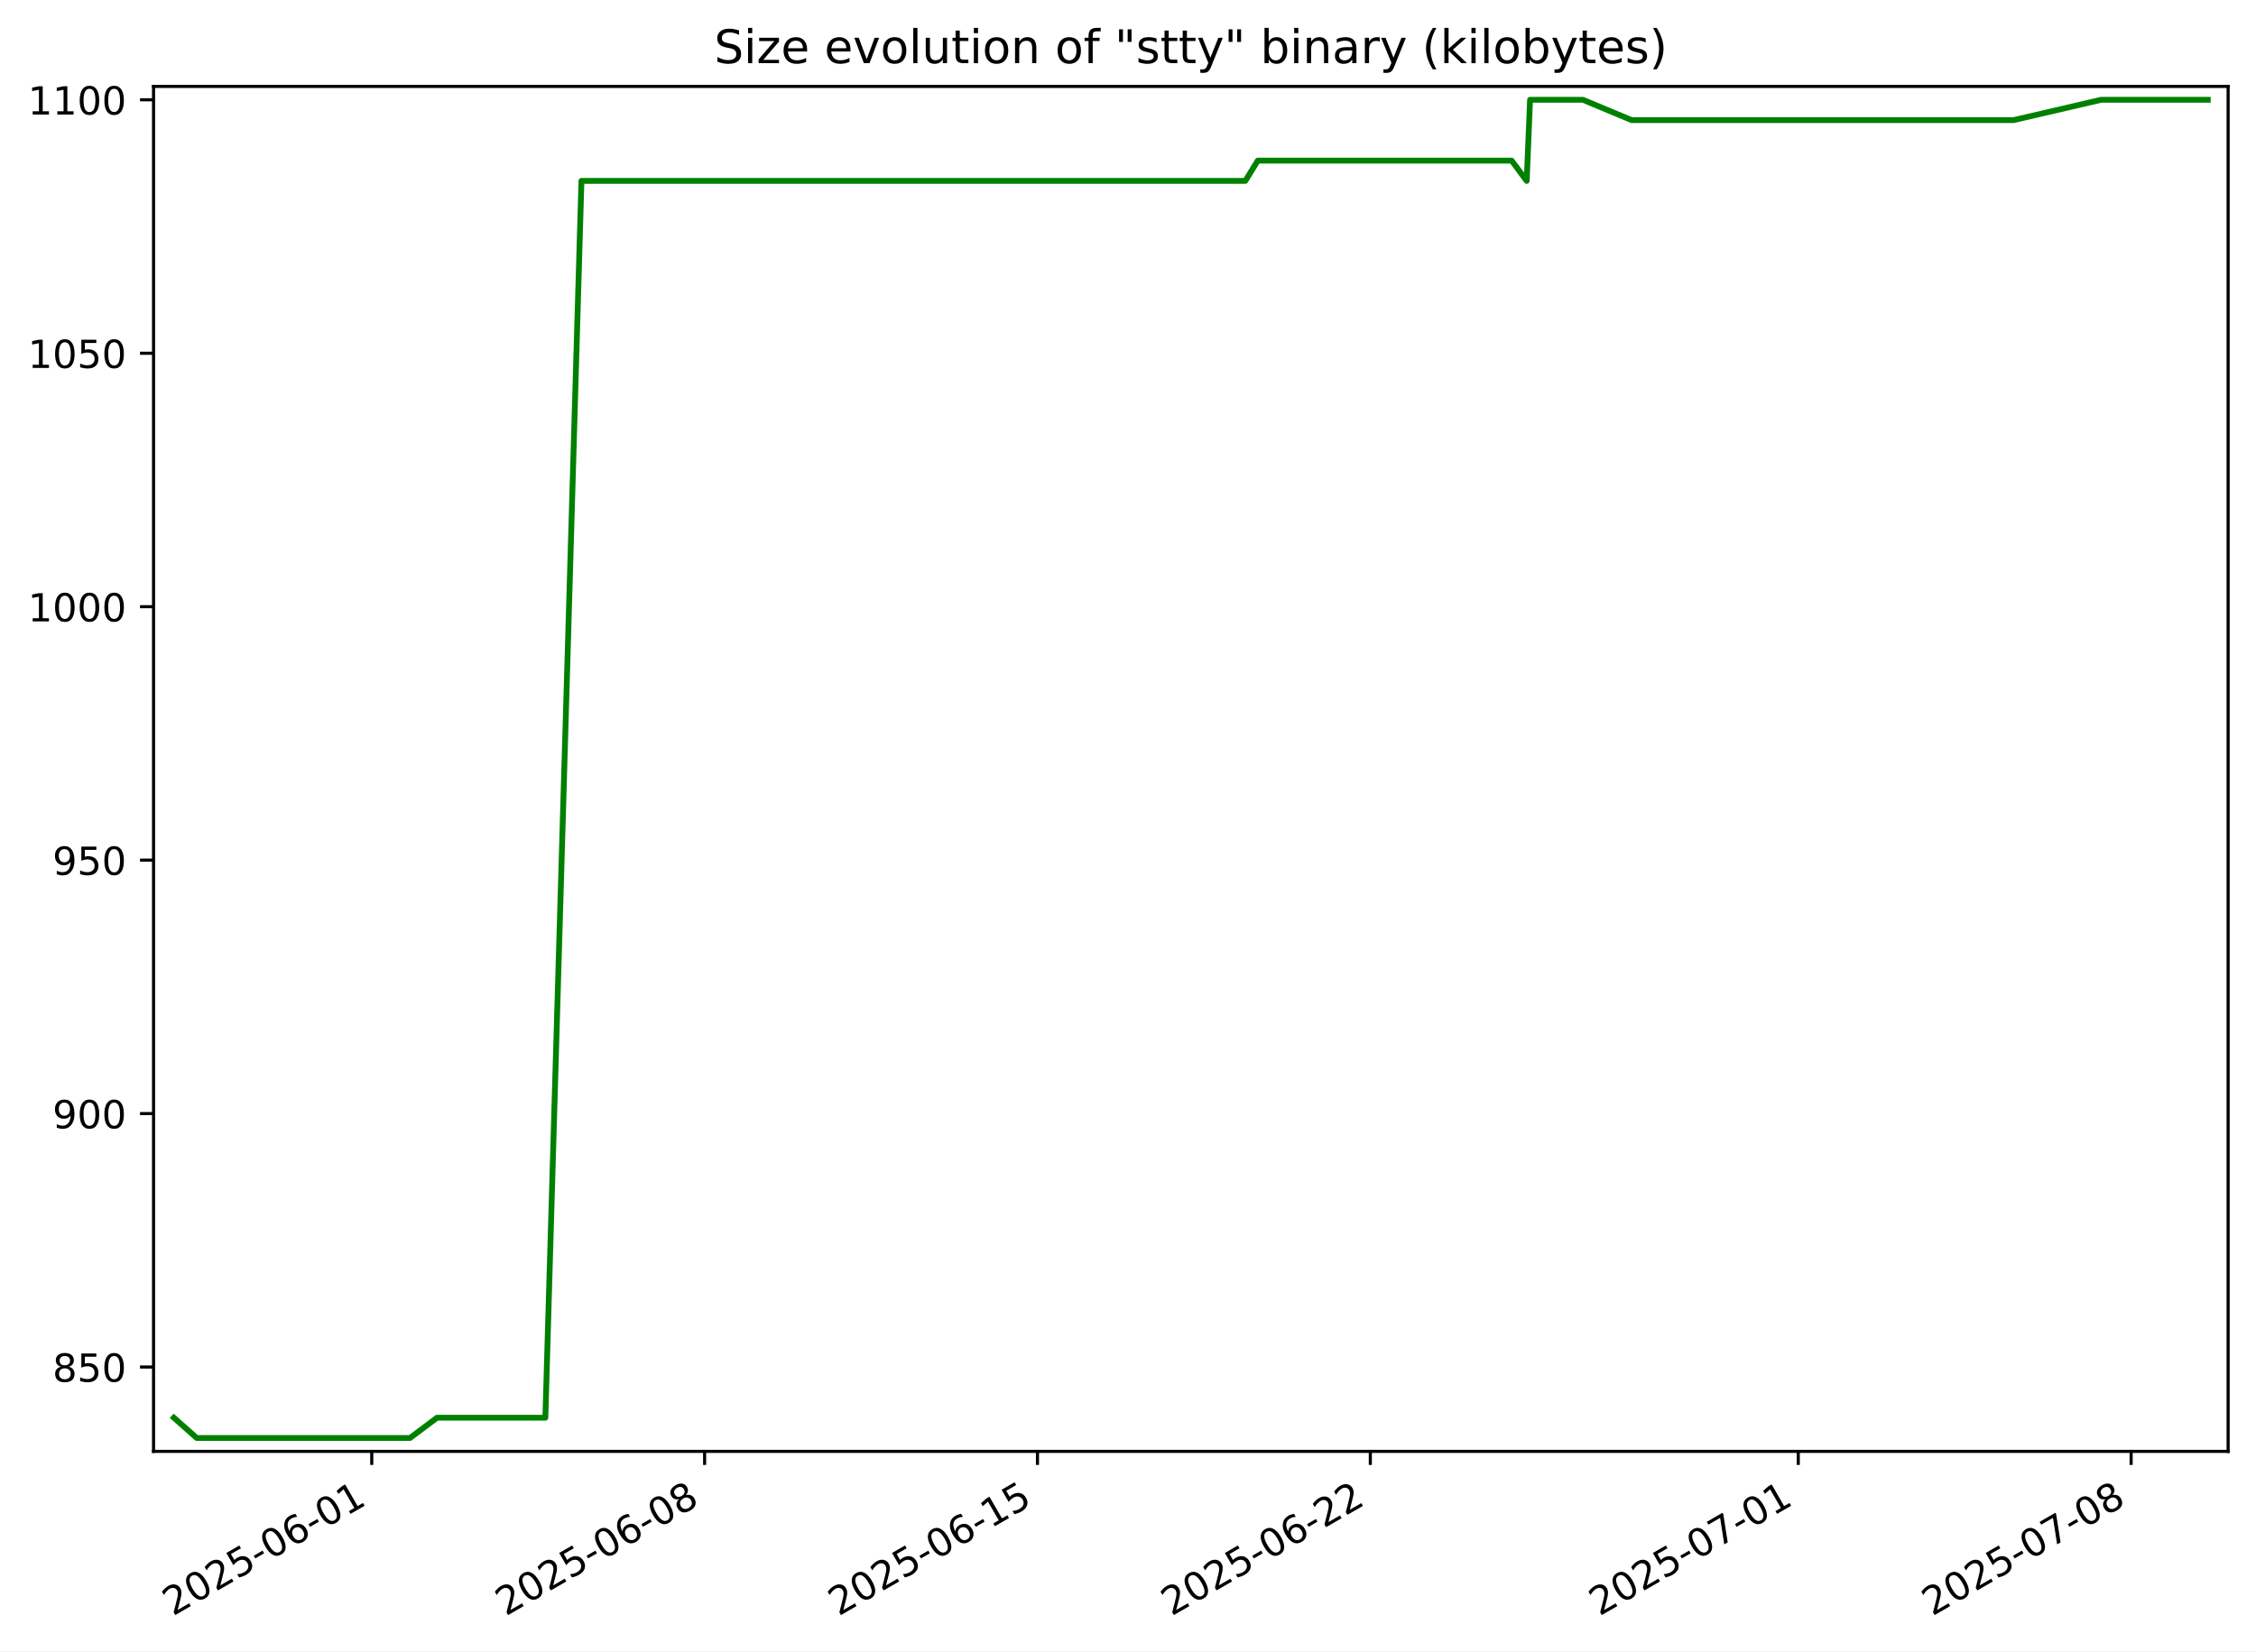
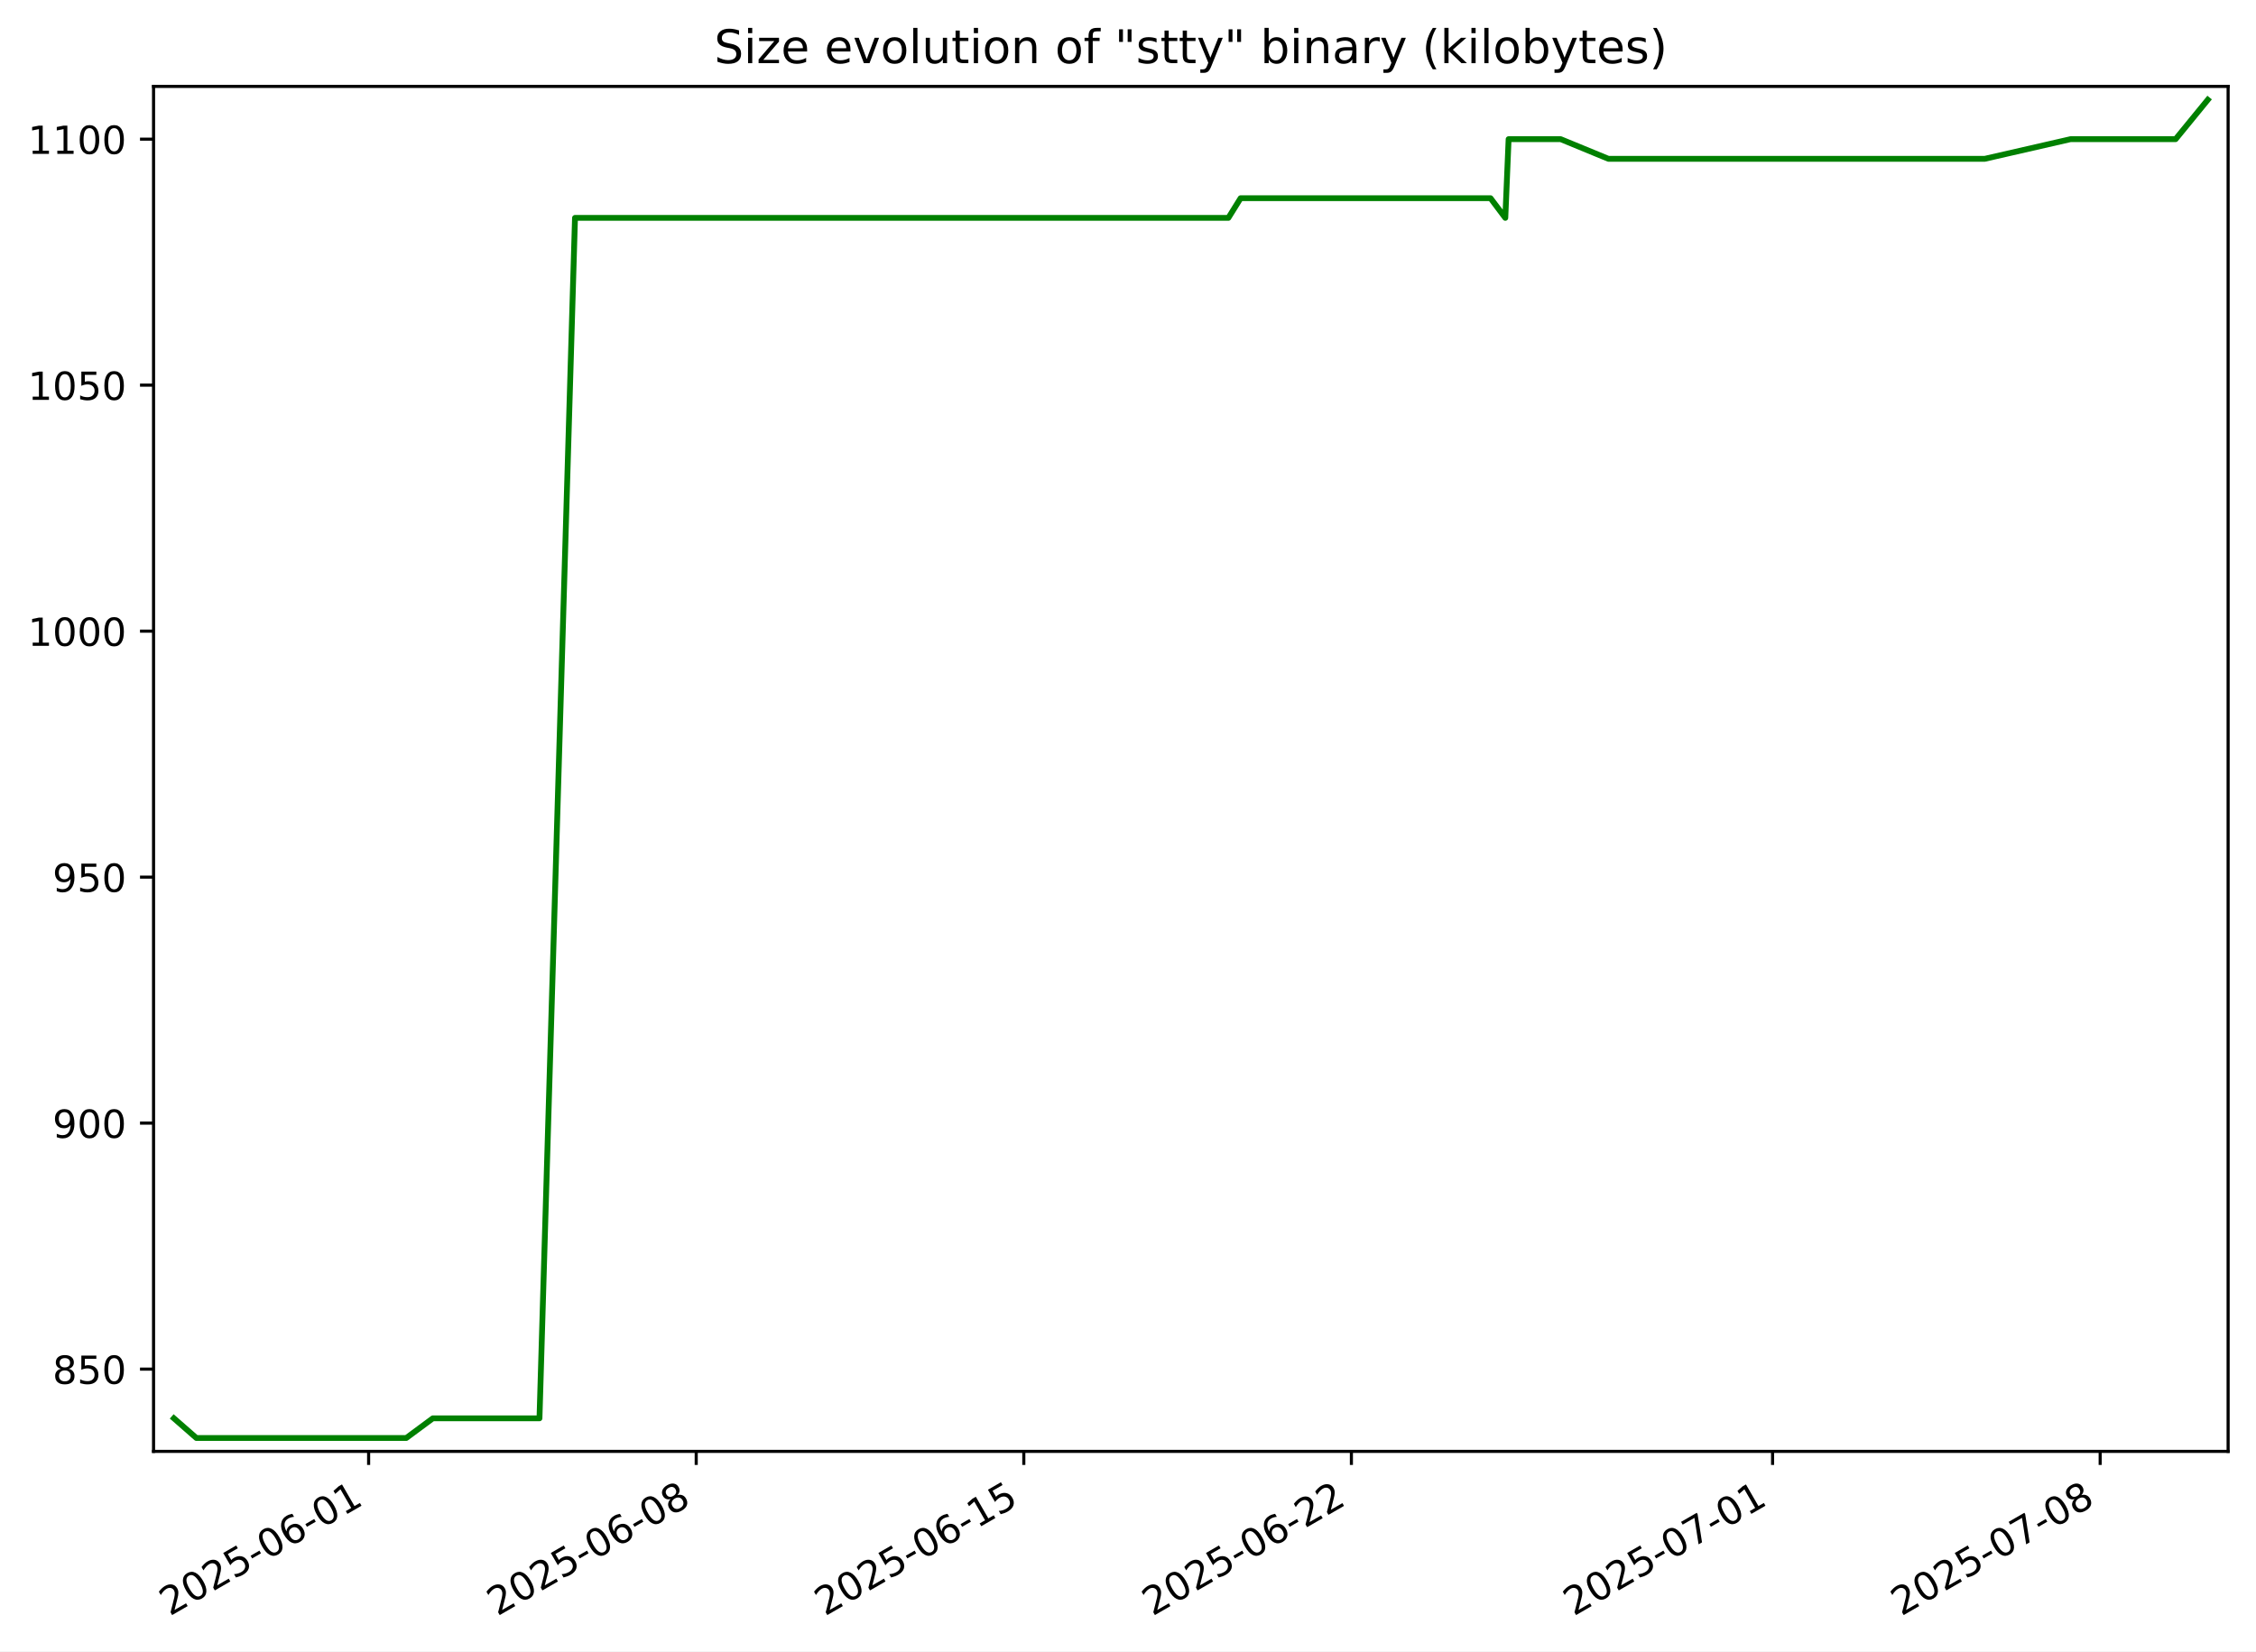
<svg xmlns="http://www.w3.org/2000/svg" xmlns:xlink="http://www.w3.org/1999/xlink" width="582.53pt" height="426.469pt" viewBox="0 0 582.53 426.469" version="1.1">
  <defs>
    <style type="text/css">*{stroke-linejoin: round; stroke-linecap: butt}</style>
  </defs>
  <g id="figure_1">
    <g id="patch_1">
      <path d="M -0 426.469  L 582.53 426.469  L 582.53 0  L -0 0  z " style="fill: #ffffff" />
    </g>
    <g id="axes_1">
      <g id="patch_2">
        <path d="M 39.65 374.83  L 575.33 374.83  L 575.33 22.318  L 39.65 22.318  z " style="fill: #ffffff" />
      </g>
      <g id="matplotlib.axis_1">
        <g id="xtick_1">
          <g id="line2d_1">
            <defs>
-               <path id="me1e8a1a651" d="M 0 0  L 0 3.5  " style="stroke: #000000; stroke-width: 0.8" />
+               <path id="m6c2445de30" d="M 0 0  L 0 3.5  " style="stroke: #000000; stroke-width: 0.8" />
            </defs>
            <g>
-               <use xlink:href="#me1e8a1a651" x="95.992" y="374.83" style="stroke: #000000; stroke-width: 0.8" />
+               <use xlink:href="#m6c2445de30" x="95.184" y="374.83" style="stroke: #000000; stroke-width: 0.8" />
            </g>
          </g>
          <g id="text_1">
-             <g transform="translate(44.62294 417.4684) rotate(-30) scale(0.1 -0.1)">
+             <g transform="translate(43.81484 417.4684) rotate(-30) scale(0.1 -0.1)">
              <defs>
                <path id="DejaVuSans-32" d="M 1228 531  L 3431 531  L 3431 0  L 469 0  L 469 531  Q 828 903 1448 1529  Q 2069 2156 2228 2338  Q 2531 2678 2651 2914  Q 2772 3150 2772 3378  Q 2772 3750 2511 3984  Q 2250 4219 1831 4219  Q 1534 4219 1204 4116  Q 875 4013 500 3803  L 500 4441  Q 881 4594 1212 4672  Q 1544 4750 1819 4750  Q 2544 4750 2975 4387  Q 3406 4025 3406 3419  Q 3406 3131 3298 2873  Q 3191 2616 2906 2266  Q 2828 2175 2409 1742  Q 1991 1309 1228 531  z " transform="scale(0.015625)" />
                <path id="DejaVuSans-30" d="M 2034 4250  Q 1547 4250 1301 3770  Q 1056 3291 1056 2328  Q 1056 1369 1301 889  Q 1547 409 2034 409  Q 2525 409 2770 889  Q 3016 1369 3016 2328  Q 3016 3291 2770 3770  Q 2525 4250 2034 4250  z M 2034 4750  Q 2819 4750 3233 4129  Q 3647 3509 3647 2328  Q 3647 1150 3233 529  Q 2819 -91 2034 -91  Q 1250 -91 836 529  Q 422 1150 422 2328  Q 422 3509 836 4129  Q 1250 4750 2034 4750  z " transform="scale(0.015625)" />
                <path id="DejaVuSans-35" d="M 691 4666  L 3169 4666  L 3169 4134  L 1269 4134  L 1269 2991  Q 1406 3038 1543 3061  Q 1681 3084 1819 3084  Q 2600 3084 3056 2656  Q 3513 2228 3513 1497  Q 3513 744 3044 326  Q 2575 -91 1722 -91  Q 1428 -91 1123 -41  Q 819 9 494 109  L 494 744  Q 775 591 1075 516  Q 1375 441 1709 441  Q 2250 441 2565 725  Q 2881 1009 2881 1497  Q 2881 1984 2565 2268  Q 2250 2553 1709 2553  Q 1456 2553 1204 2497  Q 953 2441 691 2322  L 691 4666  z " transform="scale(0.015625)" />
                <path id="DejaVuSans-2d" d="M 313 2009  L 1997 2009  L 1997 1497  L 313 1497  L 313 2009  z " transform="scale(0.015625)" />
                <path id="DejaVuSans-36" d="M 2113 2584  Q 1688 2584 1439 2293  Q 1191 2003 1191 1497  Q 1191 994 1439 701  Q 1688 409 2113 409  Q 2538 409 2786 701  Q 3034 994 3034 1497  Q 3034 2003 2786 2293  Q 2538 2584 2113 2584  z M 3366 4563  L 3366 3988  Q 3128 4100 2886 4159  Q 2644 4219 2406 4219  Q 1781 4219 1451 3797  Q 1122 3375 1075 2522  Q 1259 2794 1537 2939  Q 1816 3084 2150 3084  Q 2853 3084 3261 2657  Q 3669 2231 3669 1497  Q 3669 778 3244 343  Q 2819 -91 2113 -91  Q 1303 -91 875 529  Q 447 1150 447 2328  Q 447 3434 972 4092  Q 1497 4750 2381 4750  Q 2619 4750 2861 4703  Q 3103 4656 3366 4563  z " transform="scale(0.015625)" />
                <path id="DejaVuSans-31" d="M 794 531  L 1825 531  L 1825 4091  L 703 3866  L 703 4441  L 1819 4666  L 2450 4666  L 2450 531  L 3481 531  L 3481 0  L 794 0  L 794 531  z " transform="scale(0.015625)" />
              </defs>
              <use xlink:href="#DejaVuSans-32" />
              <use xlink:href="#DejaVuSans-30" x="63.623" />
              <use xlink:href="#DejaVuSans-32" x="127.246" />
              <use xlink:href="#DejaVuSans-35" x="190.869" />
              <use xlink:href="#DejaVuSans-2d" x="254.492" />
              <use xlink:href="#DejaVuSans-30" x="290.576" />
              <use xlink:href="#DejaVuSans-36" x="354.199" />
              <use xlink:href="#DejaVuSans-2d" x="417.822" />
              <use xlink:href="#DejaVuSans-30" x="453.906" />
              <use xlink:href="#DejaVuSans-31" x="517.529" />
            </g>
          </g>
        </g>
        <g id="xtick_2">
          <g id="line2d_2">
            <g>
-               <use xlink:href="#me1e8a1a651" x="181.94" y="374.83" style="stroke: #000000; stroke-width: 0.8" />
+               <use xlink:href="#m6c2445de30" x="179.772" y="374.83" style="stroke: #000000; stroke-width: 0.8" />
            </g>
          </g>
          <g id="text_2">
-             <g transform="translate(130.5705 417.4684) rotate(-30) scale(0.1 -0.1)">
+             <g transform="translate(128.403 417.4684) rotate(-30) scale(0.1 -0.1)">
              <defs>
                <path id="DejaVuSans-38" d="M 2034 2216  Q 1584 2216 1326 1975  Q 1069 1734 1069 1313  Q 1069 891 1326 650  Q 1584 409 2034 409  Q 2484 409 2743 651  Q 3003 894 3003 1313  Q 3003 1734 2745 1975  Q 2488 2216 2034 2216  z M 1403 2484  Q 997 2584 770 2862  Q 544 3141 544 3541  Q 544 4100 942 4425  Q 1341 4750 2034 4750  Q 2731 4750 3128 4425  Q 3525 4100 3525 3541  Q 3525 3141 3298 2862  Q 3072 2584 2669 2484  Q 3125 2378 3379 2068  Q 3634 1759 3634 1313  Q 3634 634 3220 271  Q 2806 -91 2034 -91  Q 1263 -91 848 271  Q 434 634 434 1313  Q 434 1759 690 2068  Q 947 2378 1403 2484  z M 1172 3481  Q 1172 3119 1398 2916  Q 1625 2713 2034 2713  Q 2441 2713 2670 2916  Q 2900 3119 2900 3481  Q 2900 3844 2670 4047  Q 2441 4250 2034 4250  Q 1625 4250 1398 4047  Q 1172 3844 1172 3481  z " transform="scale(0.015625)" />
              </defs>
              <use xlink:href="#DejaVuSans-32" />
              <use xlink:href="#DejaVuSans-30" x="63.623" />
              <use xlink:href="#DejaVuSans-32" x="127.246" />
              <use xlink:href="#DejaVuSans-35" x="190.869" />
              <use xlink:href="#DejaVuSans-2d" x="254.492" />
              <use xlink:href="#DejaVuSans-30" x="290.576" />
              <use xlink:href="#DejaVuSans-36" x="354.199" />
              <use xlink:href="#DejaVuSans-2d" x="417.822" />
              <use xlink:href="#DejaVuSans-30" x="453.906" />
              <use xlink:href="#DejaVuSans-38" x="517.529" />
            </g>
          </g>
        </g>
        <g id="xtick_3">
          <g id="line2d_3">
            <g>
-               <use xlink:href="#me1e8a1a651" x="267.888" y="374.83" style="stroke: #000000; stroke-width: 0.8" />
+               <use xlink:href="#m6c2445de30" x="264.361" y="374.83" style="stroke: #000000; stroke-width: 0.8" />
            </g>
          </g>
          <g id="text_3">
-             <g transform="translate(216.5181 417.4684) rotate(-30) scale(0.1 -0.1)">
+             <g transform="translate(212.9911 417.4684) rotate(-30) scale(0.1 -0.1)">
              <use xlink:href="#DejaVuSans-32" />
              <use xlink:href="#DejaVuSans-30" x="63.623" />
              <use xlink:href="#DejaVuSans-32" x="127.246" />
              <use xlink:href="#DejaVuSans-35" x="190.869" />
              <use xlink:href="#DejaVuSans-2d" x="254.492" />
              <use xlink:href="#DejaVuSans-30" x="290.576" />
              <use xlink:href="#DejaVuSans-36" x="354.199" />
              <use xlink:href="#DejaVuSans-2d" x="417.822" />
              <use xlink:href="#DejaVuSans-31" x="453.906" />
              <use xlink:href="#DejaVuSans-35" x="517.529" />
            </g>
          </g>
        </g>
        <g id="xtick_4">
          <g id="line2d_4">
            <g>
-               <use xlink:href="#me1e8a1a651" x="353.835" y="374.83" style="stroke: #000000; stroke-width: 0.8" />
+               <use xlink:href="#m6c2445de30" x="348.949" y="374.83" style="stroke: #000000; stroke-width: 0.8" />
            </g>
          </g>
          <g id="text_4">
-             <g transform="translate(302.4657 417.4684) rotate(-30) scale(0.1 -0.1)">
+             <g transform="translate(297.5792 417.4684) rotate(-30) scale(0.1 -0.1)">
              <use xlink:href="#DejaVuSans-32" />
              <use xlink:href="#DejaVuSans-30" x="63.623" />
              <use xlink:href="#DejaVuSans-32" x="127.246" />
              <use xlink:href="#DejaVuSans-35" x="190.869" />
              <use xlink:href="#DejaVuSans-2d" x="254.492" />
              <use xlink:href="#DejaVuSans-30" x="290.576" />
              <use xlink:href="#DejaVuSans-36" x="354.199" />
              <use xlink:href="#DejaVuSans-2d" x="417.822" />
              <use xlink:href="#DejaVuSans-32" x="453.906" />
              <use xlink:href="#DejaVuSans-32" x="517.529" />
            </g>
          </g>
        </g>
        <g id="xtick_5">
          <g id="line2d_5">
            <g>
-               <use xlink:href="#me1e8a1a651" x="464.339" y="374.83" style="stroke: #000000; stroke-width: 0.8" />
+               <use xlink:href="#m6c2445de30" x="457.705" y="374.83" style="stroke: #000000; stroke-width: 0.8" />
            </g>
          </g>
          <g id="text_5">
-             <g transform="translate(412.9697 417.4684) rotate(-30) scale(0.1 -0.1)">
+             <g transform="translate(406.3354 417.4684) rotate(-30) scale(0.1 -0.1)">
              <defs>
                <path id="DejaVuSans-37" d="M 525 4666  L 3525 4666  L 3525 4397  L 1831 0  L 1172 0  L 2766 4134  L 525 4134  L 525 4666  z " transform="scale(0.015625)" />
              </defs>
              <use xlink:href="#DejaVuSans-32" />
              <use xlink:href="#DejaVuSans-30" x="63.623" />
              <use xlink:href="#DejaVuSans-32" x="127.246" />
              <use xlink:href="#DejaVuSans-35" x="190.869" />
              <use xlink:href="#DejaVuSans-2d" x="254.492" />
              <use xlink:href="#DejaVuSans-30" x="290.576" />
              <use xlink:href="#DejaVuSans-37" x="354.199" />
              <use xlink:href="#DejaVuSans-2d" x="417.822" />
              <use xlink:href="#DejaVuSans-30" x="453.906" />
              <use xlink:href="#DejaVuSans-31" x="517.529" />
            </g>
          </g>
        </g>
        <g id="xtick_6">
          <g id="line2d_6">
            <g>
-               <use xlink:href="#me1e8a1a651" x="550.287" y="374.83" style="stroke: #000000; stroke-width: 0.8" />
+               <use xlink:href="#m6c2445de30" x="542.293" y="374.83" style="stroke: #000000; stroke-width: 0.8" />
            </g>
          </g>
          <g id="text_6">
-             <g transform="translate(498.9173 417.4684) rotate(-30) scale(0.1 -0.1)">
+             <g transform="translate(490.9235 417.4684) rotate(-30) scale(0.1 -0.1)">
              <use xlink:href="#DejaVuSans-32" />
              <use xlink:href="#DejaVuSans-30" x="63.623" />
              <use xlink:href="#DejaVuSans-32" x="127.246" />
              <use xlink:href="#DejaVuSans-35" x="190.869" />
              <use xlink:href="#DejaVuSans-2d" x="254.492" />
              <use xlink:href="#DejaVuSans-30" x="290.576" />
              <use xlink:href="#DejaVuSans-37" x="354.199" />
              <use xlink:href="#DejaVuSans-2d" x="417.822" />
              <use xlink:href="#DejaVuSans-30" x="453.906" />
              <use xlink:href="#DejaVuSans-38" x="517.529" />
            </g>
          </g>
        </g>
      </g>
      <g id="matplotlib.axis_2">
        <g id="ytick_1">
          <g id="line2d_7">
            <defs>
-               <path id="mcad8b8df89" d="M 0 0  L -3.5 0  " style="stroke: #000000; stroke-width: 0.8" />
+               <path id="m4e189cc25e" d="M 0 0  L -3.5 0  " style="stroke: #000000; stroke-width: 0.8" />
            </defs>
            <g>
-               <use xlink:href="#mcad8b8df89" x="39.65" y="353.047" style="stroke: #000000; stroke-width: 0.8" />
+               <use xlink:href="#m4e189cc25e" x="39.65" y="353.586" style="stroke: #000000; stroke-width: 0.8" />
            </g>
          </g>
          <g id="text_7">
-             <g transform="translate(13.5625 356.8461) scale(0.1 -0.1)">
+             <g transform="translate(13.5625 357.3851) scale(0.1 -0.1)">
              <use xlink:href="#DejaVuSans-38" />
              <use xlink:href="#DejaVuSans-35" x="63.623" />
              <use xlink:href="#DejaVuSans-30" x="127.246" />
            </g>
          </g>
        </g>
        <g id="ytick_2">
          <g id="line2d_8">
            <g>
-               <use xlink:href="#mcad8b8df89" x="39.65" y="287.592" style="stroke: #000000; stroke-width: 0.8" />
+               <use xlink:href="#m4e189cc25e" x="39.65" y="290.056" style="stroke: #000000; stroke-width: 0.8" />
            </g>
          </g>
          <g id="text_8">
-             <g transform="translate(13.5625 291.3915) scale(0.1 -0.1)">
+             <g transform="translate(13.5625 293.8557) scale(0.1 -0.1)">
              <defs>
                <path id="DejaVuSans-39" d="M 703 97  L 703 672  Q 941 559 1184 500  Q 1428 441 1663 441  Q 2288 441 2617 861  Q 2947 1281 2994 2138  Q 2813 1869 2534 1725  Q 2256 1581 1919 1581  Q 1219 1581 811 2004  Q 403 2428 403 3163  Q 403 3881 828 4315  Q 1253 4750 1959 4750  Q 2769 4750 3195 4129  Q 3622 3509 3622 2328  Q 3622 1225 3098 567  Q 2575 -91 1691 -91  Q 1453 -91 1209 -44  Q 966 3 703 97  z M 1959 2075  Q 2384 2075 2632 2365  Q 2881 2656 2881 3163  Q 2881 3666 2632 3958  Q 2384 4250 1959 4250  Q 1534 4250 1286 3958  Q 1038 3666 1038 3163  Q 1038 2656 1286 2365  Q 1534 2075 1959 2075  z " transform="scale(0.015625)" />
              </defs>
              <use xlink:href="#DejaVuSans-39" />
              <use xlink:href="#DejaVuSans-30" x="63.623" />
              <use xlink:href="#DejaVuSans-30" x="127.246" />
            </g>
          </g>
        </g>
        <g id="ytick_3">
          <g id="line2d_9">
            <g>
-               <use xlink:href="#mcad8b8df89" x="39.65" y="222.138" style="stroke: #000000; stroke-width: 0.8" />
+               <use xlink:href="#m4e189cc25e" x="39.65" y="226.527" style="stroke: #000000; stroke-width: 0.8" />
            </g>
          </g>
          <g id="text_9">
-             <g transform="translate(13.5625 225.937) scale(0.1 -0.1)">
+             <g transform="translate(13.5625 230.3263) scale(0.1 -0.1)">
              <use xlink:href="#DejaVuSans-39" />
              <use xlink:href="#DejaVuSans-35" x="63.623" />
              <use xlink:href="#DejaVuSans-30" x="127.246" />
            </g>
          </g>
        </g>
        <g id="ytick_4">
          <g id="line2d_10">
            <g>
-               <use xlink:href="#mcad8b8df89" x="39.65" y="156.683" style="stroke: #000000; stroke-width: 0.8" />
+               <use xlink:href="#m4e189cc25e" x="39.65" y="162.998" style="stroke: #000000; stroke-width: 0.8" />
            </g>
          </g>
          <g id="text_10">
-             <g transform="translate(7.2 160.4824) scale(0.1 -0.1)">
+             <g transform="translate(7.2 166.7969) scale(0.1 -0.1)">
              <use xlink:href="#DejaVuSans-31" />
              <use xlink:href="#DejaVuSans-30" x="63.623" />
              <use xlink:href="#DejaVuSans-30" x="127.246" />
              <use xlink:href="#DejaVuSans-30" x="190.869" />
            </g>
          </g>
        </g>
        <g id="ytick_5">
          <g id="line2d_11">
            <g>
-               <use xlink:href="#mcad8b8df89" x="39.65" y="91.229" style="stroke: #000000; stroke-width: 0.8" />
+               <use xlink:href="#m4e189cc25e" x="39.65" y="99.468" style="stroke: #000000; stroke-width: 0.8" />
            </g>
          </g>
          <g id="text_11">
-             <g transform="translate(7.2 95.02789) scale(0.1 -0.1)">
+             <g transform="translate(7.2 103.2675) scale(0.1 -0.1)">
              <use xlink:href="#DejaVuSans-31" />
              <use xlink:href="#DejaVuSans-30" x="63.623" />
              <use xlink:href="#DejaVuSans-35" x="127.246" />
              <use xlink:href="#DejaVuSans-30" x="190.869" />
            </g>
          </g>
        </g>
        <g id="ytick_6">
          <g id="line2d_12">
            <g>
-               <use xlink:href="#mcad8b8df89" x="39.65" y="25.774" style="stroke: #000000; stroke-width: 0.8" />
+               <use xlink:href="#m4e189cc25e" x="39.65" y="35.939" style="stroke: #000000; stroke-width: 0.8" />
            </g>
          </g>
          <g id="text_12">
-             <g transform="translate(7.2 29.57334) scale(0.1 -0.1)">
+             <g transform="translate(7.2 39.73805) scale(0.1 -0.1)">
              <use xlink:href="#DejaVuSans-31" />
              <use xlink:href="#DejaVuSans-31" x="63.623" />
              <use xlink:href="#DejaVuSans-30" x="127.246" />
              <use xlink:href="#DejaVuSans-30" x="190.869" />
            </g>
          </g>
        </g>
      </g>
      <g id="line2d_13">
-         <path d="M 44.902 366.138  L 50.8 371.374  L 57.933 371.374  L 65.947 371.374  L 81.027 371.374  L 93.303 371.374  L 100.222 371.374  L 105.869 371.374  L 112.846 366.138  L 114.755 366.138  L 125.155 366.138  L 131.113 366.138  L 135.744 366.138  L 140.817 366.138  L 150.138 46.72  L 153.782 46.72  L 162.411 46.72  L 162.537 46.72  L 178.928 46.72  L 188.835 46.72  L 189.599 46.72  L 201.021 46.72  L 204.638 46.72  L 210.15 46.72  L 225.393 46.72  L 227.626 46.72  L 235.609 46.72  L 241.798 46.72  L 249.092 46.72  L 253.417 46.72  L 262.753 46.72  L 266.971 46.72  L 274.987 46.72  L 275.551 46.72  L 284.384 46.72  L 290.344 46.72  L 296.182 46.72  L 303.222 46.72  L 309.397 46.72  L 321.561 46.72  L 324.769 41.483  L 338.614 41.483  L 346.064 41.483  L 350.748 41.483  L 360.467 41.483  L 373.269 41.483  L 373.445 41.483  L 385.41 41.483  L 390.337 41.483  L 394.216 46.72  L 395.082 25.774  L 401.403 25.774  L 408.741 25.774  L 421.282 31.01  L 427.739 31.01  L 434.207 31.01  L 436.887 31.01  L 446.766 31.01  L 450.185 31.01  L 455.893 31.01  L 458.156 31.01  L 458.775 31.01  L 461.783 31.01  L 469.232 31.01  L 481.439 31.01  L 486.822 31.01  L 493.548 31.01  L 496.905 31.01  L 499.202 31.01  L 508.154 31.01  L 519.985 31.01  L 542.521 25.774  L 549.683 25.774  L 554.169 25.774  L 567.615 25.774  L 570.078 25.774  " clip-path="url(#p2be277875c)" style="fill: none; stroke: #008000; stroke-width: 1.5; stroke-linecap: square" />
+         <path d="M 44.902 366.292  L 50.707 371.374  L 57.727 371.374  L 65.614 371.374  L 80.456 371.374  L 92.538 371.374  L 99.347 371.374  L 104.905 371.374  L 111.771 366.292  L 113.65 366.292  L 123.886 366.292  L 129.75 366.292  L 134.307 366.292  L 139.3 366.292  L 148.474 56.268  L 152.06 56.268  L 160.552 56.268  L 160.676 56.268  L 176.808 56.268  L 186.558 56.268  L 187.31 56.268  L 198.552 56.268  L 202.112 56.268  L 207.536 56.268  L 222.538 56.268  L 224.736 56.268  L 232.592 56.268  L 238.684 56.268  L 245.862 56.268  L 250.119 56.268  L 259.307 56.268  L 263.458 56.268  L 271.348 56.268  L 271.903 56.268  L 280.596 56.268  L 286.462 56.268  L 292.207 56.268  L 299.136 56.268  L 305.213 56.268  L 317.185 56.268  L 320.342 51.186  L 333.969 51.186  L 341.3 51.186  L 345.91 51.186  L 355.475 51.186  L 368.075 51.186  L 368.248 51.186  L 380.024 51.186  L 384.873 51.186  L 388.691 56.268  L 389.543 35.939  L 395.764 35.939  L 402.986 35.939  L 415.329 41.021  L 421.683 41.021  L 428.049 41.021  L 430.687 41.021  L 440.41 41.021  L 443.775 41.021  L 449.393 41.021  L 451.619 41.021  L 452.229 41.021  L 455.189 41.021  L 462.521 41.021  L 474.535 41.021  L 479.833 41.021  L 486.451 41.021  L 489.756 41.021  L 492.016 41.021  L 500.827 41.021  L 512.47 41.021  L 534.65 35.939  L 541.699 35.939  L 546.114 35.939  L 559.347 35.939  L 561.771 35.939  L 570.078 25.774  " clip-path="url(#p4c5e9139ae)" style="fill: none; stroke: #008000; stroke-width: 1.5; stroke-linecap: square" />
      </g>
      <g id="patch_3">
        <path d="M 39.65 374.83  L 39.65 22.318  " style="fill: none; stroke: #000000; stroke-width: 0.8; stroke-linejoin: miter; stroke-linecap: square" />
      </g>
      <g id="patch_4">
        <path d="M 575.33 374.83  L 575.33 22.318  " style="fill: none; stroke: #000000; stroke-width: 0.8; stroke-linejoin: miter; stroke-linecap: square" />
      </g>
      <g id="patch_5">
        <path d="M 39.65 374.83  L 575.33 374.83  " style="fill: none; stroke: #000000; stroke-width: 0.8; stroke-linejoin: miter; stroke-linecap: square" />
      </g>
      <g id="patch_6">
        <path d="M 39.65 22.318  L 575.33 22.318  " style="fill: none; stroke: #000000; stroke-width: 0.8; stroke-linejoin: miter; stroke-linecap: square" />
      </g>
      <g id="text_13">
        <g transform="translate(184.4131 16.31812) scale(0.12 -0.12)">
          <defs>
            <path id="DejaVuSans-53" d="M 3425 4513  L 3425 3897  Q 3066 4069 2747 4153  Q 2428 4238 2131 4238  Q 1616 4238 1336 4038  Q 1056 3838 1056 3469  Q 1056 3159 1242 3001  Q 1428 2844 1947 2747  L 2328 2669  Q 3034 2534 3370 2195  Q 3706 1856 3706 1288  Q 3706 609 3251 259  Q 2797 -91 1919 -91  Q 1588 -91 1214 -16  Q 841 59 441 206  L 441 856  Q 825 641 1194 531  Q 1563 422 1919 422  Q 2459 422 2753 634  Q 3047 847 3047 1241  Q 3047 1584 2836 1778  Q 2625 1972 2144 2069  L 1759 2144  Q 1053 2284 737 2584  Q 422 2884 422 3419  Q 422 4038 858 4394  Q 1294 4750 2059 4750  Q 2388 4750 2728 4690  Q 3069 4631 3425 4513  z " transform="scale(0.015625)" />
            <path id="DejaVuSans-69" d="M 603 3500  L 1178 3500  L 1178 0  L 603 0  L 603 3500  z M 603 4863  L 1178 4863  L 1178 4134  L 603 4134  L 603 4863  z " transform="scale(0.015625)" />
            <path id="DejaVuSans-7a" d="M 353 3500  L 3084 3500  L 3084 2975  L 922 459  L 3084 459  L 3084 0  L 275 0  L 275 525  L 2438 3041  L 353 3041  L 353 3500  z " transform="scale(0.015625)" />
            <path id="DejaVuSans-65" d="M 3597 1894  L 3597 1613  L 953 1613  Q 991 1019 1311 708  Q 1631 397 2203 397  Q 2534 397 2845 478  Q 3156 559 3463 722  L 3463 178  Q 3153 47 2828 -22  Q 2503 -91 2169 -91  Q 1331 -91 842 396  Q 353 884 353 1716  Q 353 2575 817 3079  Q 1281 3584 2069 3584  Q 2775 3584 3186 3129  Q 3597 2675 3597 1894  z M 3022 2063  Q 3016 2534 2758 2815  Q 2500 3097 2075 3097  Q 1594 3097 1305 2825  Q 1016 2553 972 2059  L 3022 2063  z " transform="scale(0.015625)" />
            <path id="DejaVuSans-20" transform="scale(0.015625)" />
            <path id="DejaVuSans-76" d="M 191 3500  L 800 3500  L 1894 563  L 2988 3500  L 3597 3500  L 2284 0  L 1503 0  L 191 3500  z " transform="scale(0.015625)" />
            <path id="DejaVuSans-6f" d="M 1959 3097  Q 1497 3097 1228 2736  Q 959 2375 959 1747  Q 959 1119 1226 758  Q 1494 397 1959 397  Q 2419 397 2687 759  Q 2956 1122 2956 1747  Q 2956 2369 2687 2733  Q 2419 3097 1959 3097  z M 1959 3584  Q 2709 3584 3137 3096  Q 3566 2609 3566 1747  Q 3566 888 3137 398  Q 2709 -91 1959 -91  Q 1206 -91 779 398  Q 353 888 353 1747  Q 353 2609 779 3096  Q 1206 3584 1959 3584  z " transform="scale(0.015625)" />
            <path id="DejaVuSans-6c" d="M 603 4863  L 1178 4863  L 1178 0  L 603 0  L 603 4863  z " transform="scale(0.015625)" />
            <path id="DejaVuSans-75" d="M 544 1381  L 544 3500  L 1119 3500  L 1119 1403  Q 1119 906 1312 657  Q 1506 409 1894 409  Q 2359 409 2629 706  Q 2900 1003 2900 1516  L 2900 3500  L 3475 3500  L 3475 0  L 2900 0  L 2900 538  Q 2691 219 2414 64  Q 2138 -91 1772 -91  Q 1169 -91 856 284  Q 544 659 544 1381  z M 1991 3584  L 1991 3584  z " transform="scale(0.015625)" />
            <path id="DejaVuSans-74" d="M 1172 4494  L 1172 3500  L 2356 3500  L 2356 3053  L 1172 3053  L 1172 1153  Q 1172 725 1289 603  Q 1406 481 1766 481  L 2356 481  L 2356 0  L 1766 0  Q 1100 0 847 248  Q 594 497 594 1153  L 594 3053  L 172 3053  L 172 3500  L 594 3500  L 594 4494  L 1172 4494  z " transform="scale(0.015625)" />
            <path id="DejaVuSans-6e" d="M 3513 2113  L 3513 0  L 2938 0  L 2938 2094  Q 2938 2591 2744 2837  Q 2550 3084 2163 3084  Q 1697 3084 1428 2787  Q 1159 2491 1159 1978  L 1159 0  L 581 0  L 581 3500  L 1159 3500  L 1159 2956  Q 1366 3272 1645 3428  Q 1925 3584 2291 3584  Q 2894 3584 3203 3211  Q 3513 2838 3513 2113  z " transform="scale(0.015625)" />
            <path id="DejaVuSans-66" d="M 2375 4863  L 2375 4384  L 1825 4384  Q 1516 4384 1395 4259  Q 1275 4134 1275 3809  L 1275 3500  L 2222 3500  L 2222 3053  L 1275 3053  L 1275 0  L 697 0  L 697 3053  L 147 3053  L 147 3500  L 697 3500  L 697 3744  Q 697 4328 969 4595  Q 1241 4863 1831 4863  L 2375 4863  z " transform="scale(0.015625)" />
            <path id="DejaVuSans-22" d="M 1147 4666  L 1147 2931  L 616 2931  L 616 4666  L 1147 4666  z M 2328 4666  L 2328 2931  L 1797 2931  L 1797 4666  L 2328 4666  z " transform="scale(0.015625)" />
            <path id="DejaVuSans-73" d="M 2834 3397  L 2834 2853  Q 2591 2978 2328 3040  Q 2066 3103 1784 3103  Q 1356 3103 1142 2972  Q 928 2841 928 2578  Q 928 2378 1081 2264  Q 1234 2150 1697 2047  L 1894 2003  Q 2506 1872 2764 1633  Q 3022 1394 3022 966  Q 3022 478 2636 193  Q 2250 -91 1575 -91  Q 1294 -91 989 -36  Q 684 19 347 128  L 347 722  Q 666 556 975 473  Q 1284 391 1588 391  Q 1994 391 2212 530  Q 2431 669 2431 922  Q 2431 1156 2273 1281  Q 2116 1406 1581 1522  L 1381 1569  Q 847 1681 609 1914  Q 372 2147 372 2553  Q 372 3047 722 3315  Q 1072 3584 1716 3584  Q 2034 3584 2315 3537  Q 2597 3491 2834 3397  z " transform="scale(0.015625)" />
            <path id="DejaVuSans-79" d="M 2059 -325  Q 1816 -950 1584 -1140  Q 1353 -1331 966 -1331  L 506 -1331  L 506 -850  L 844 -850  Q 1081 -850 1212 -737  Q 1344 -625 1503 -206  L 1606 56  L 191 3500  L 800 3500  L 1894 763  L 2988 3500  L 3597 3500  L 2059 -325  z " transform="scale(0.015625)" />
            <path id="DejaVuSans-62" d="M 3116 1747  Q 3116 2381 2855 2742  Q 2594 3103 2138 3103  Q 1681 3103 1420 2742  Q 1159 2381 1159 1747  Q 1159 1113 1420 752  Q 1681 391 2138 391  Q 2594 391 2855 752  Q 3116 1113 3116 1747  z M 1159 2969  Q 1341 3281 1617 3432  Q 1894 3584 2278 3584  Q 2916 3584 3314 3078  Q 3713 2572 3713 1747  Q 3713 922 3314 415  Q 2916 -91 2278 -91  Q 1894 -91 1617 61  Q 1341 213 1159 525  L 1159 0  L 581 0  L 581 4863  L 1159 4863  L 1159 2969  z " transform="scale(0.015625)" />
            <path id="DejaVuSans-61" d="M 2194 1759  Q 1497 1759 1228 1600  Q 959 1441 959 1056  Q 959 750 1161 570  Q 1363 391 1709 391  Q 2188 391 2477 730  Q 2766 1069 2766 1631  L 2766 1759  L 2194 1759  z M 3341 1997  L 3341 0  L 2766 0  L 2766 531  Q 2569 213 2275 61  Q 1981 -91 1556 -91  Q 1019 -91 701 211  Q 384 513 384 1019  Q 384 1609 779 1909  Q 1175 2209 1959 2209  L 2766 2209  L 2766 2266  Q 2766 2663 2505 2880  Q 2244 3097 1772 3097  Q 1472 3097 1187 3025  Q 903 2953 641 2809  L 641 3341  Q 956 3463 1253 3523  Q 1550 3584 1831 3584  Q 2591 3584 2966 3190  Q 3341 2797 3341 1997  z " transform="scale(0.015625)" />
            <path id="DejaVuSans-72" d="M 2631 2963  Q 2534 3019 2420 3045  Q 2306 3072 2169 3072  Q 1681 3072 1420 2755  Q 1159 2438 1159 1844  L 1159 0  L 581 0  L 581 3500  L 1159 3500  L 1159 2956  Q 1341 3275 1631 3429  Q 1922 3584 2338 3584  Q 2397 3584 2469 3576  Q 2541 3569 2628 3553  L 2631 2963  z " transform="scale(0.015625)" />
            <path id="DejaVuSans-28" d="M 1984 4856  Q 1566 4138 1362 3434  Q 1159 2731 1159 2009  Q 1159 1288 1364 580  Q 1569 -128 1984 -844  L 1484 -844  Q 1016 -109 783 600  Q 550 1309 550 2009  Q 550 2706 781 3412  Q 1013 4119 1484 4856  L 1984 4856  z " transform="scale(0.015625)" />
            <path id="DejaVuSans-6b" d="M 581 4863  L 1159 4863  L 1159 1991  L 2875 3500  L 3609 3500  L 1753 1863  L 3688 0  L 2938 0  L 1159 1709  L 1159 0  L 581 0  L 581 4863  z " transform="scale(0.015625)" />
            <path id="DejaVuSans-29" d="M 513 4856  L 1013 4856  Q 1481 4119 1714 3412  Q 1947 2706 1947 2009  Q 1947 1309 1714 600  Q 1481 -109 1013 -844  L 513 -844  Q 928 -128 1133 580  Q 1338 1288 1338 2009  Q 1338 2731 1133 3434  Q 928 4138 513 4856  z " transform="scale(0.015625)" />
          </defs>
          <use xlink:href="#DejaVuSans-53" />
          <use xlink:href="#DejaVuSans-69" x="63.477" />
          <use xlink:href="#DejaVuSans-7a" x="91.26" />
          <use xlink:href="#DejaVuSans-65" x="143.75" />
          <use xlink:href="#DejaVuSans-20" x="205.273" />
          <use xlink:href="#DejaVuSans-65" x="237.061" />
          <use xlink:href="#DejaVuSans-76" x="298.584" />
          <use xlink:href="#DejaVuSans-6f" x="357.764" />
          <use xlink:href="#DejaVuSans-6c" x="418.945" />
          <use xlink:href="#DejaVuSans-75" x="446.729" />
          <use xlink:href="#DejaVuSans-74" x="510.107" />
          <use xlink:href="#DejaVuSans-69" x="549.316" />
          <use xlink:href="#DejaVuSans-6f" x="577.1" />
          <use xlink:href="#DejaVuSans-6e" x="638.281" />
          <use xlink:href="#DejaVuSans-20" x="701.66" />
          <use xlink:href="#DejaVuSans-6f" x="733.447" />
          <use xlink:href="#DejaVuSans-66" x="794.629" />
          <use xlink:href="#DejaVuSans-20" x="829.834" />
          <use xlink:href="#DejaVuSans-22" x="861.621" />
          <use xlink:href="#DejaVuSans-73" x="907.617" />
          <use xlink:href="#DejaVuSans-74" x="959.717" />
          <use xlink:href="#DejaVuSans-74" x="998.926" />
          <use xlink:href="#DejaVuSans-79" x="1038.135" />
          <use xlink:href="#DejaVuSans-22" x="1097.314" />
          <use xlink:href="#DejaVuSans-20" x="1143.311" />
          <use xlink:href="#DejaVuSans-62" x="1175.098" />
          <use xlink:href="#DejaVuSans-69" x="1238.574" />
          <use xlink:href="#DejaVuSans-6e" x="1266.357" />
          <use xlink:href="#DejaVuSans-61" x="1329.736" />
          <use xlink:href="#DejaVuSans-72" x="1391.016" />
          <use xlink:href="#DejaVuSans-79" x="1432.129" />
          <use xlink:href="#DejaVuSans-20" x="1491.309" />
          <use xlink:href="#DejaVuSans-28" x="1523.096" />
          <use xlink:href="#DejaVuSans-6b" x="1562.109" />
          <use xlink:href="#DejaVuSans-69" x="1620.02" />
          <use xlink:href="#DejaVuSans-6c" x="1647.803" />
          <use xlink:href="#DejaVuSans-6f" x="1675.586" />
          <use xlink:href="#DejaVuSans-62" x="1736.768" />
          <use xlink:href="#DejaVuSans-79" x="1800.244" />
          <use xlink:href="#DejaVuSans-74" x="1859.424" />
          <use xlink:href="#DejaVuSans-65" x="1898.633" />
          <use xlink:href="#DejaVuSans-73" x="1960.156" />
          <use xlink:href="#DejaVuSans-29" x="2012.256" />
        </g>
      </g>
    </g>
  </g>
  <defs>
-     <clipPath id="p2be277875c">
+     <clipPath id="p4c5e9139ae">
      <rect x="39.65" y="22.318" width="535.68" height="352.512" />
    </clipPath>
  </defs>
</svg>
